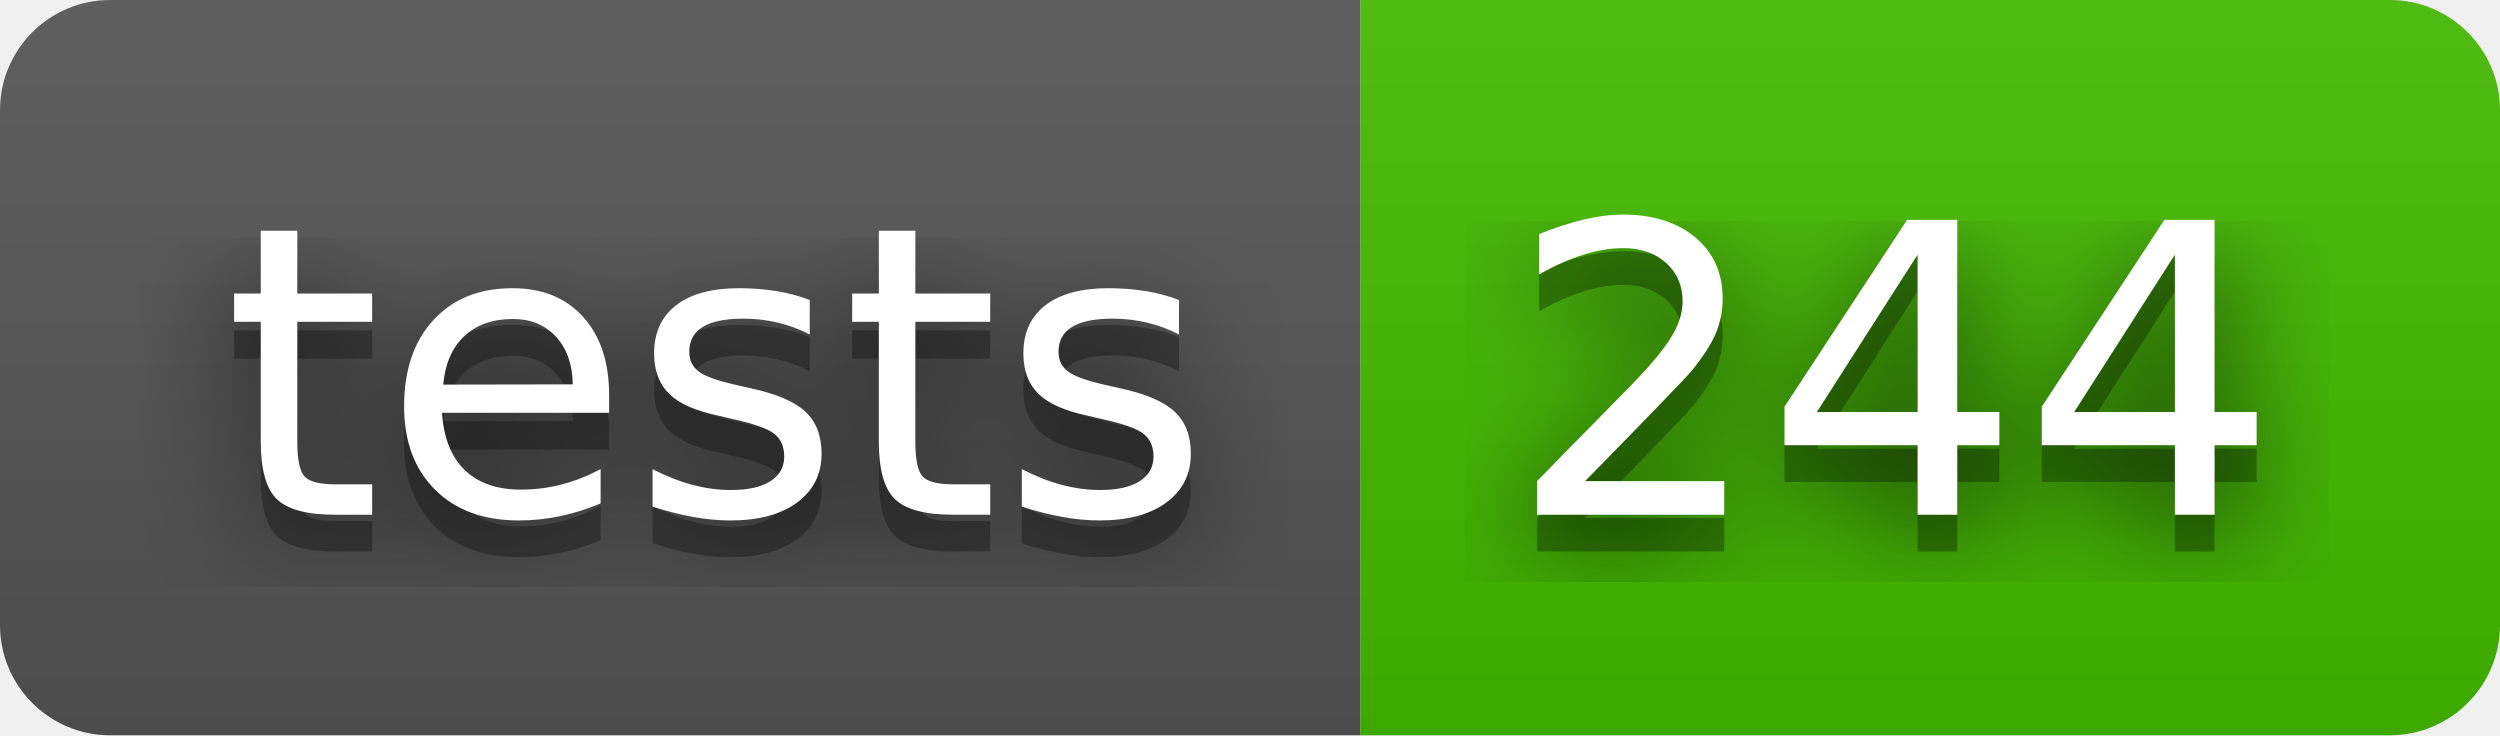
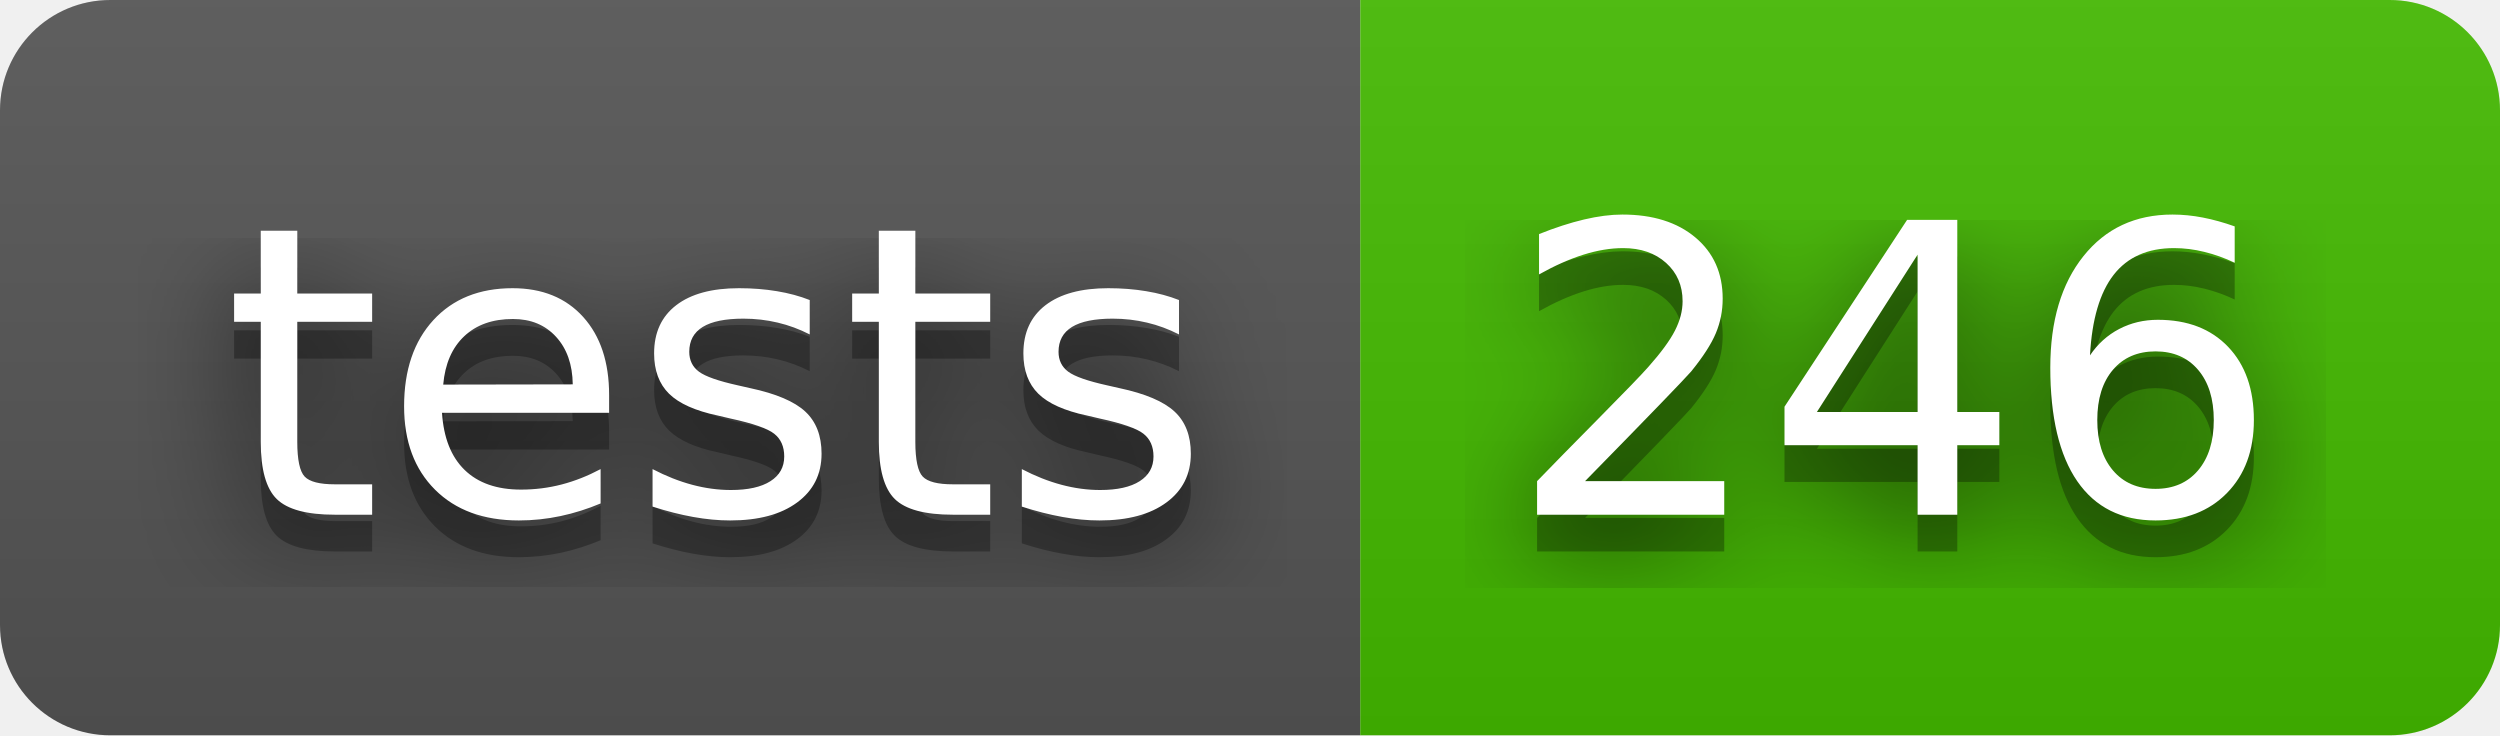
- <svg xmlns="http://www.w3.org/2000/svg" width="68" height="20" role="img" aria-label="tests: 244">
+ <svg xmlns="http://www.w3.org/2000/svg" width="68" height="20" role="img" aria-label="tests: 246">
  <filter id="blur">
    <feGaussianBlur stdDeviation="16" />
  </filter>
  <linearGradient id="s" x2="0" y2="100%">
    <stop offset="0" stop-color="#bbb" stop-opacity=".1" />
    <stop offset="1" stop-opacity=".1" />
  </linearGradient>
  <clipPath id="r">
    <rect width="68" height="20" rx="3" />
  </clipPath>
  <g clip-path="url(#r)">
    <rect width="37" height="20" fill="#555" />
    <rect x="37" width="31" height="20" fill="#4b0" />
    <rect width="68" height="20" fill="url(#s)" />
  </g>
  <g fill="#fff" text-anchor="middle" font-family="Verdana,Geneva,DejaVu Sans,sans-serif" text-rendering="geometricPrecision" font-size="110">
    <g transform="scale(.1)">
      <g aria-hidden="true" fill="#010101">
        <text x="195" y="150" fill-opacity=".8" filter="url(#blur)" textLength="270">tests</text>
        <text x="195" y="150" fill-opacity=".3" textLength="270">tests</text>
      </g>
      <text x="195" y="140" textLength="270">tests</text>
    </g>
    <g transform="scale(.1)">
      <g aria-hidden="true" fill="#010101">
-         <text x="515" y="150" fill-opacity=".8" filter="url(#blur)" textLength="210">244</text>
-         <text x="515" y="150" fill-opacity=".3" textLength="210">244</text>
+         <text x="515" y="150" fill-opacity=".8" filter="url(#blur)" textLength="210">246</text>
+         <text x="515" y="150" fill-opacity=".3" textLength="210">246</text>
      </g>
-       <text x="515" y="140" textLength="210">244</text>
+       <text x="515" y="140" textLength="210">246</text>
    </g>
  </g>
</svg>
